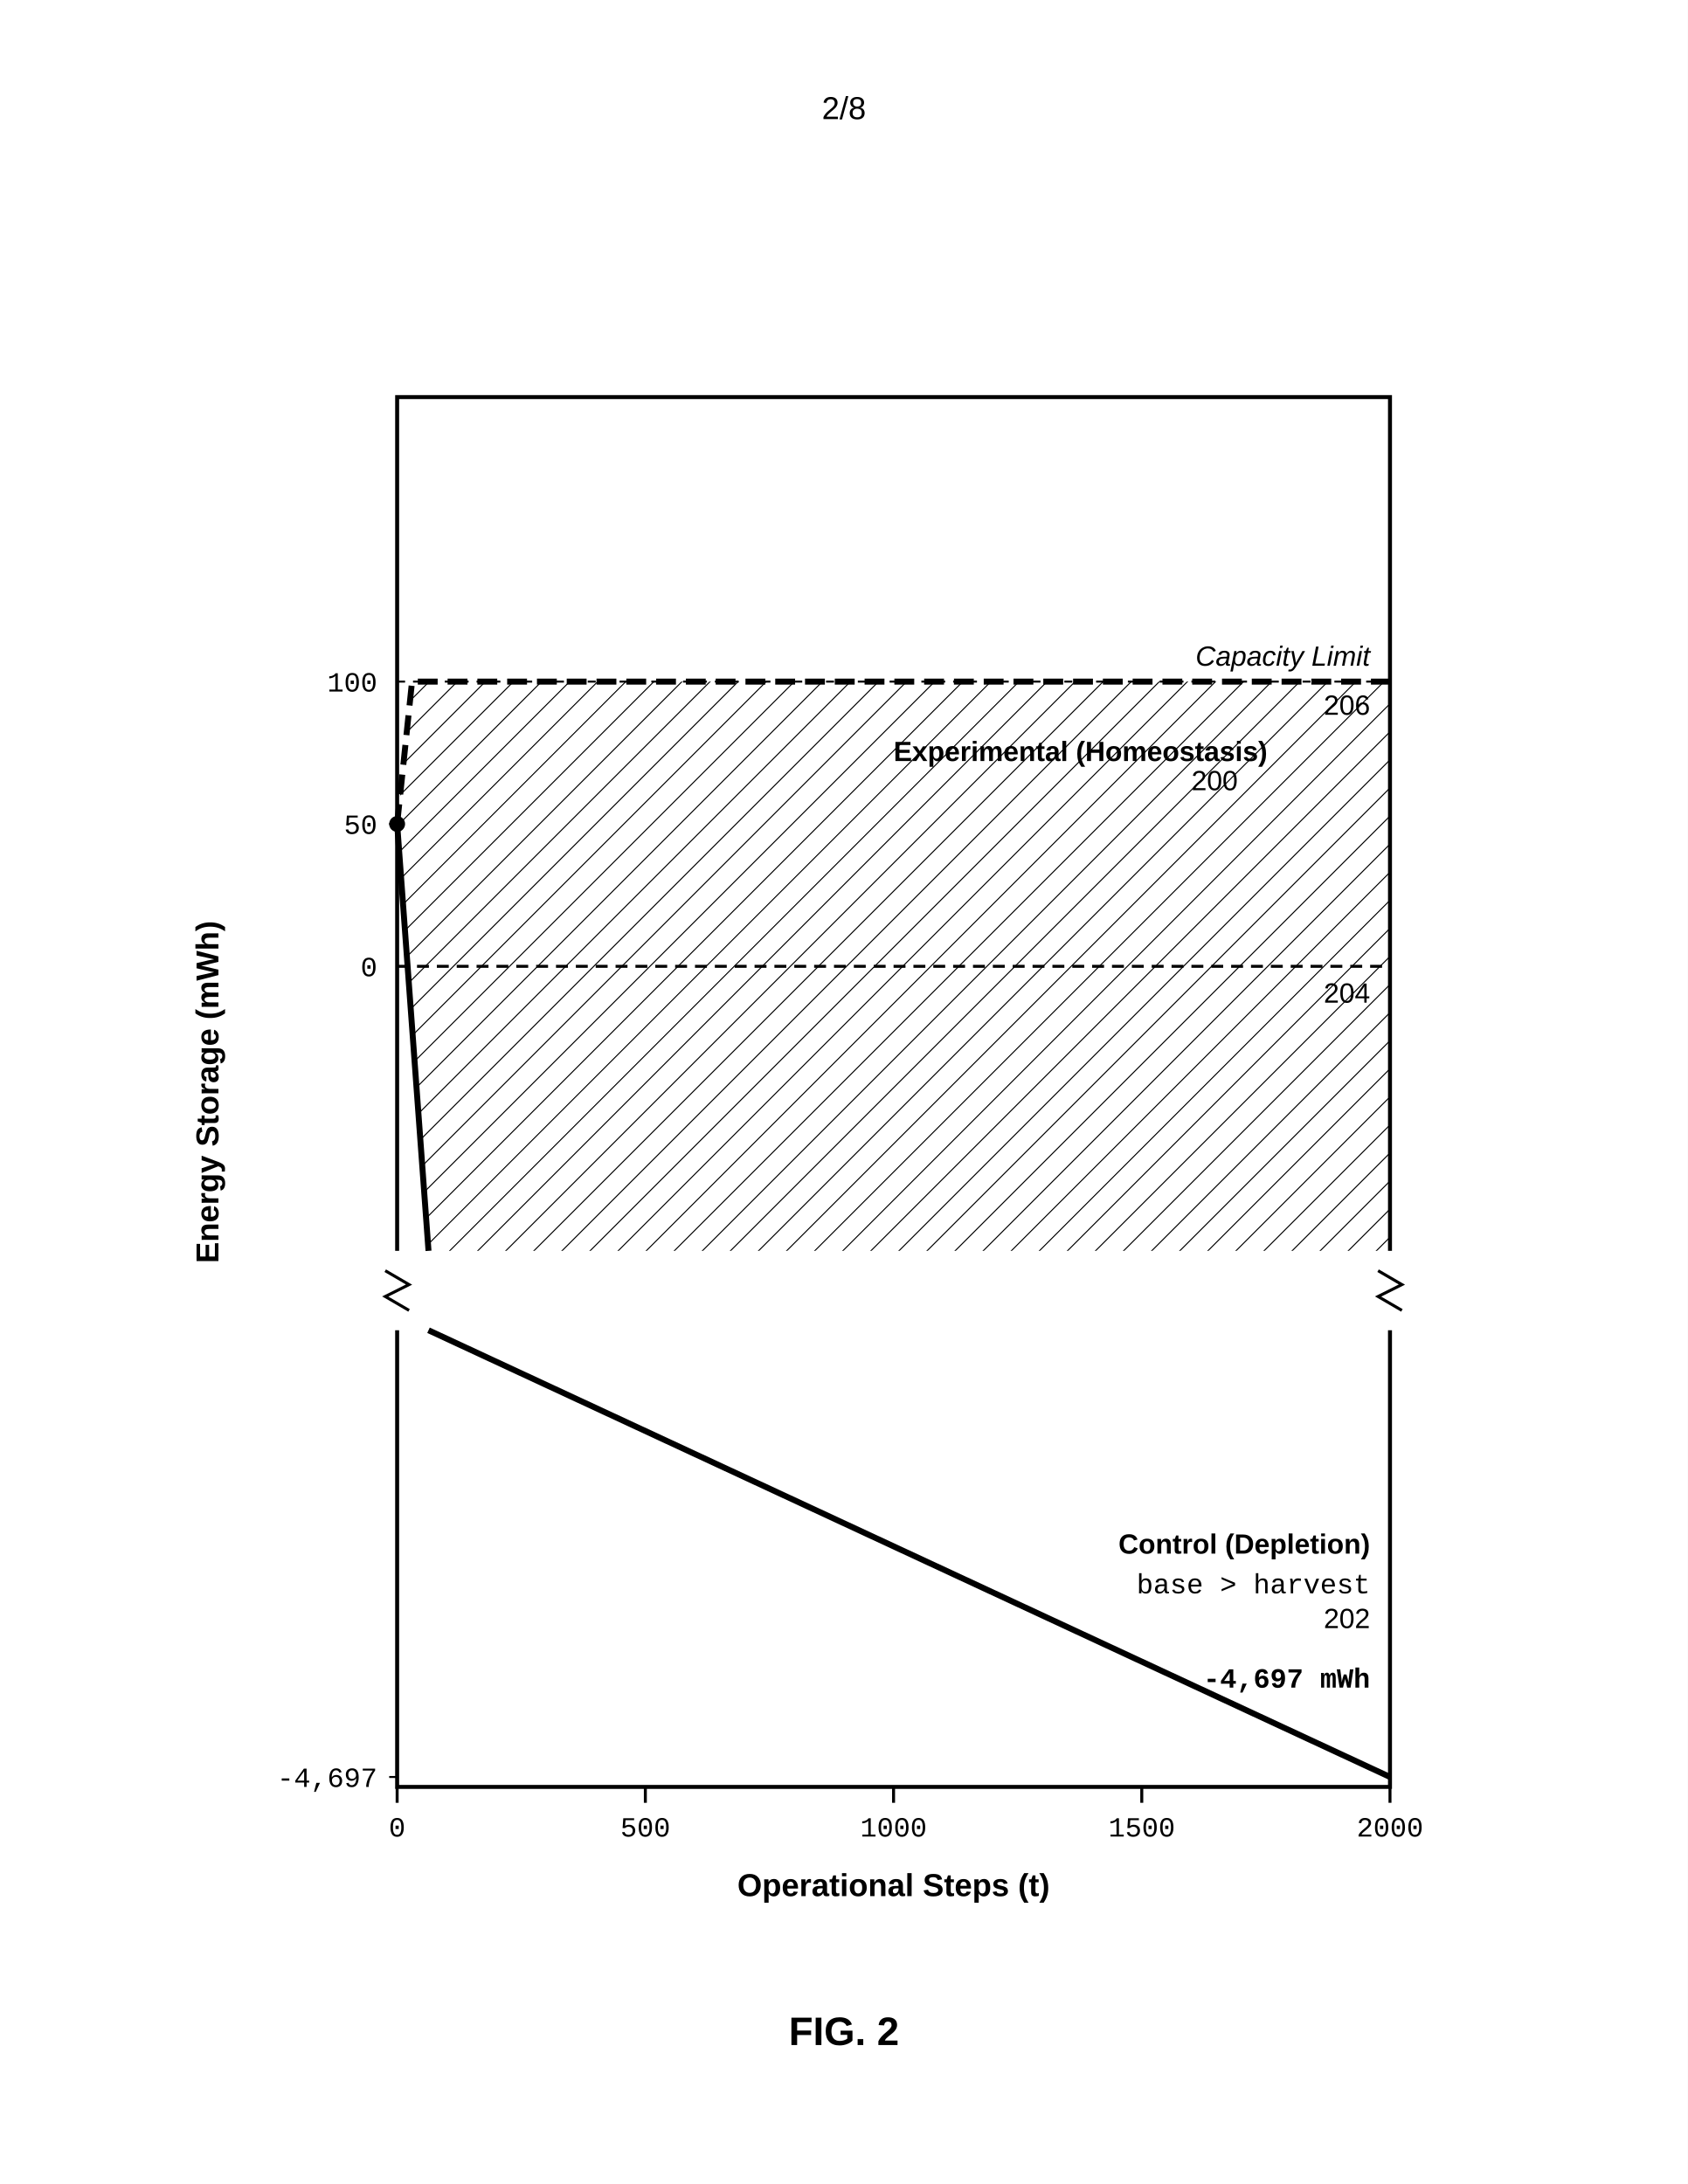
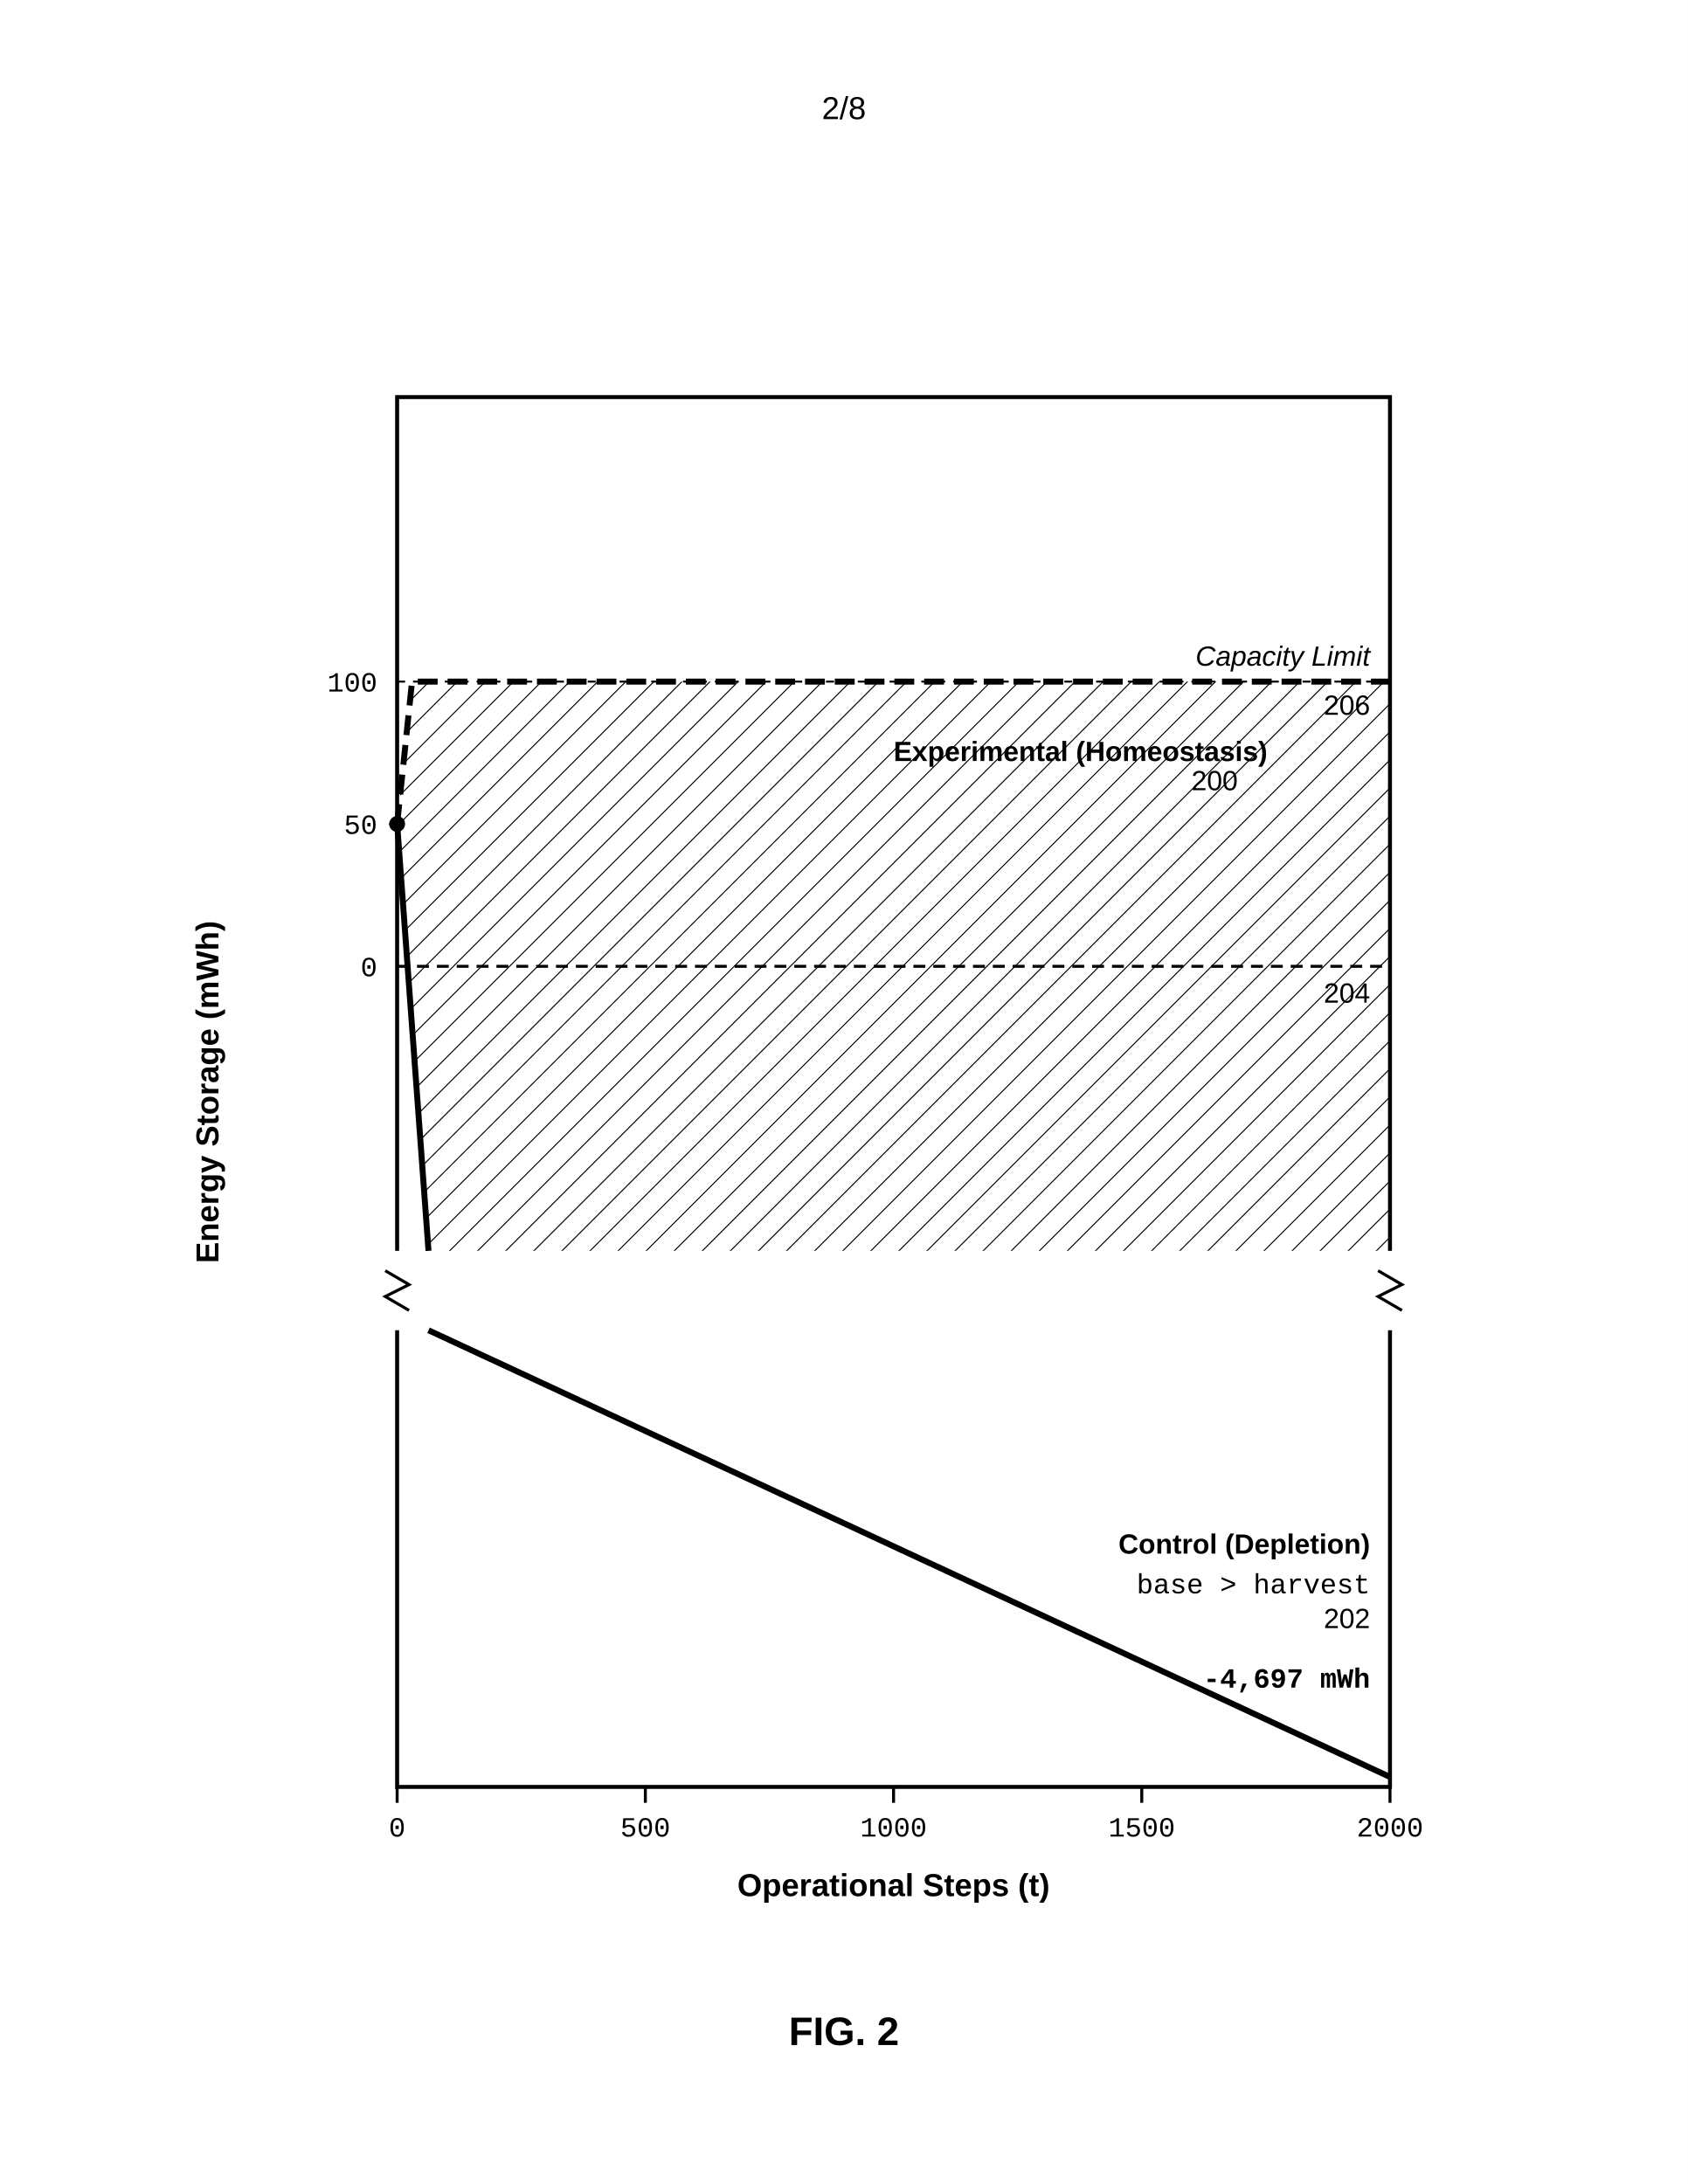
<svg xmlns="http://www.w3.org/2000/svg" width="8.5in" height="11in" viewBox="0 0 850 1100">
  <defs>
    <pattern id="hatch" patternUnits="userSpaceOnUse" width="10" height="10" patternTransform="rotate(45)">
      <line x1="0" y1="0" x2="0" y2="10" stroke="black" stroke-width="1" />
    </pattern>
  </defs>
  <rect width="100%" height="100%" fill="white" />
  <text x="425.0" y="60" font-family="Arial, sans-serif" font-size="16" text-anchor="middle">2/8</text>
  <g transform="translate(0, 50)">
    <polyline points="200,580 200,150 700,150 700,580" fill="none" stroke="black" stroke-width="2" />
    <polyline points="200,620 200,850 700,850 700,620" fill="none" stroke="black" stroke-width="2" />
    <line x1="200" y1="588.0" x2="200" y2="612.0" stroke="white" stroke-width="5" />
    <polyline points="194,590.0 206,597.0 194,603.0 206,610.0" fill="none" stroke="black" stroke-width="1.5" />
    <line x1="700" y1="588.0" x2="700" y2="612.0" stroke="white" stroke-width="5" />
    <polyline points="694,590.0 706,597.0 694,603.0 706,610.0" fill="none" stroke="black" stroke-width="1.5" />
    <text x="450.0" y="905" font-family="Arial, sans-serif" font-size="16" font-weight="bold" text-anchor="middle">Operational Steps (t)</text>
    <text x="110" y="500" font-family="Arial, sans-serif" font-size="16" font-weight="bold" transform="rotate(-90, 110, 500)" text-anchor="middle">Energy Storage (mWh)</text>
    <line x1="200" y1="436.7" x2="700" y2="436.7" stroke="black" stroke-width="1.5" stroke-dasharray="6,4" />
    <text x="190" y="441.7" font-family="Courier New, monospace" font-size="14" text-anchor="end">0</text>
    <text x="690" y="455" font-family="Arial, sans-serif" font-size="14" text-anchor="end">204</text>
    <line x1="200" y1="293.3" x2="700" y2="293.3" stroke="black" stroke-width="1" stroke-dasharray="4,4" />
    <text x="190" y="298.3" font-family="Courier New, monospace" font-size="14" text-anchor="end">100</text>
    <text x="690" y="285.3" font-family="Arial, sans-serif" font-size="14" font-style="italic" text-anchor="end">Capacity Limit</text>
    <text x="690" y="310" font-family="Arial, sans-serif" font-size="14" text-anchor="end">206</text>
    <text x="190" y="370.0" font-family="Courier New, monospace" font-size="14" text-anchor="end">50</text>
    <line x1="196" y1="365.0" x2="200" y2="365.0" stroke="black" stroke-width="1" />
-     <text x="190" y="850.0" font-family="Courier New, monospace" font-size="14" text-anchor="end">-4,697</text>
-     <line x1="196" y1="845.0" x2="200" y2="845.0" stroke="black" stroke-width="1" />
    <circle cx="200" cy="365.0" r="4" fill="black" />
    <polyline points="200,365.0 207.5,293.3 700,293.3" fill="none" stroke="black" stroke-width="3" stroke-dasharray="10,5" />
    <line x1="200" y1="365.0" x2="215.8" y2="580.0" stroke="black" stroke-width="3" />
    <line x1="215.8" y1="620.0" x2="700" y2="845.0" stroke="black" stroke-width="3" />
    <path d="M200,365.0 L207.5,293.3 L700,293.3 L700,580.0 L215.8,580.0 Z" fill="url(#hatch)" />
    <text x="450" y="333.3" font-family="Arial, sans-serif" font-size="14" font-weight="bold">Experimental (Homeostasis)</text>
    <text x="600" y="348" font-family="Arial, sans-serif" font-size="14">200</text>
    <text x="690" y="732.5" font-family="Arial, sans-serif" font-size="14" font-weight="bold" text-anchor="end">Control (Depletion)</text>
    <text x="690" y="752.5" font-family="Courier New, monospace" font-size="14" text-anchor="end">base &gt; harvest</text>
    <text x="690" y="800.0" font-family="Courier New, monospace" font-size="14" font-weight="bold" text-anchor="end">-4,697 mWh</text>
    <text x="690" y="770" font-family="Arial, sans-serif" font-size="14" text-anchor="end">202</text>
    <line x1="200.0" y1="850" x2="200.0" y2="858" stroke="black" stroke-width="1.5" />
    <text x="200.0" y="875" font-family="Courier New, monospace" font-size="14" text-anchor="middle">0</text>
    <line x1="325.0" y1="850" x2="325.0" y2="858" stroke="black" stroke-width="1.5" />
    <text x="325.0" y="875" font-family="Courier New, monospace" font-size="14" text-anchor="middle">500</text>
    <line x1="450.0" y1="850" x2="450.0" y2="858" stroke="black" stroke-width="1.5" />
    <text x="450.0" y="875" font-family="Courier New, monospace" font-size="14" text-anchor="middle">1000</text>
    <line x1="575.0" y1="850" x2="575.0" y2="858" stroke="black" stroke-width="1.5" />
    <text x="575.0" y="875" font-family="Courier New, monospace" font-size="14" text-anchor="middle">1500</text>
    <line x1="700.0" y1="850" x2="700.0" y2="858" stroke="black" stroke-width="1.5" />
    <text x="700.0" y="875" font-family="Courier New, monospace" font-size="14" text-anchor="middle">2000</text>
    <text x="425.0" y="980" font-family="Arial, sans-serif" font-size="20" font-weight="bold" text-anchor="middle">FIG. 2</text>
  </g>
</svg>
